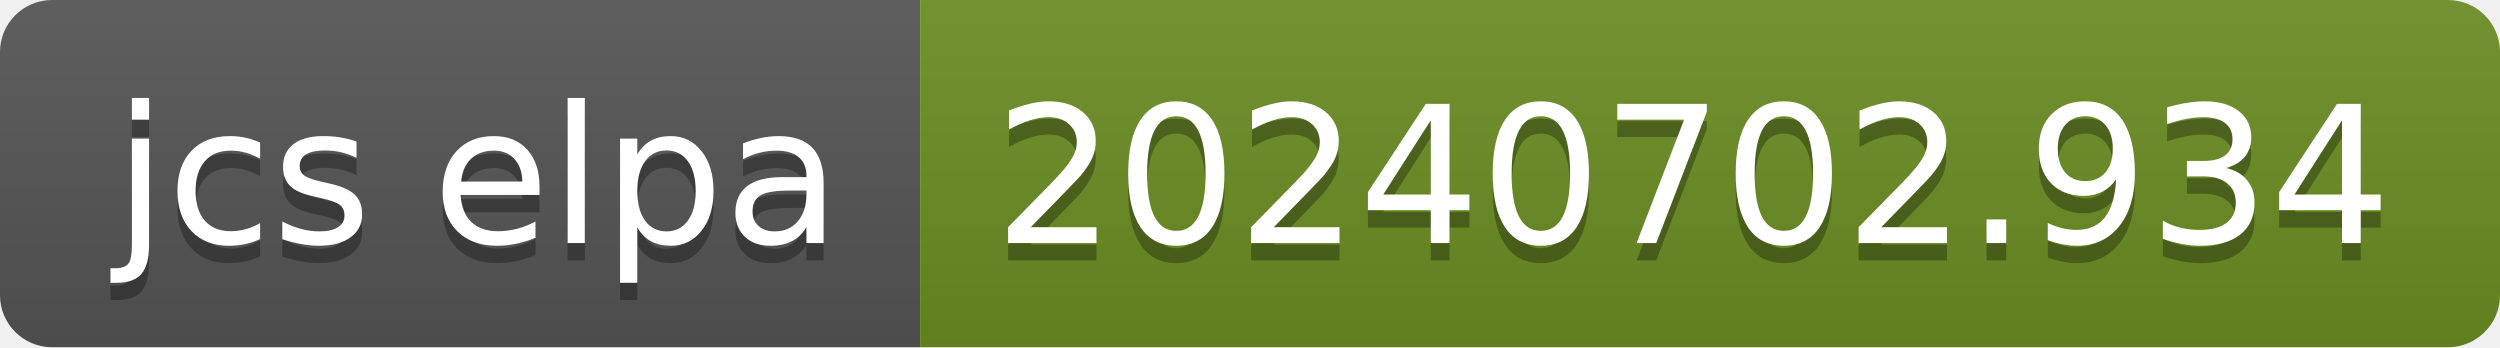
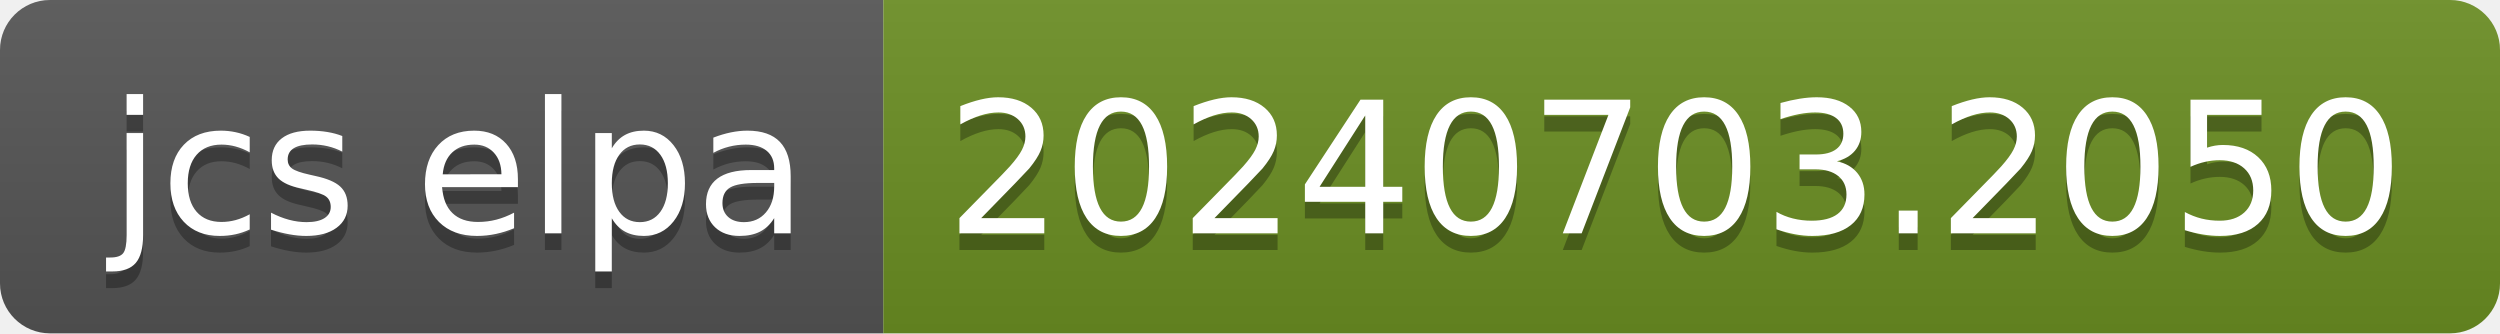
- <svg xmlns="http://www.w3.org/2000/svg" width="144" height="20" role="img" aria-label="jcs elpa: 20240702.934">
+ <svg xmlns="http://www.w3.org/2000/svg" width="150" height="20" role="img" aria-label="jcs elpa: 20240703.2050">
  <linearGradient id="s" x2="0" y2="100%">
    <stop offset="0" stop-color="#bbb" stop-opacity=".1" />
    <stop offset="1" stop-opacity=".1" />
  </linearGradient>
  <clipPath id="r">
-     <rect width="144" height="20" rx="3" fill="#fff" />
+     <rect width="150" height="20" rx="3" fill="#fff" />
  </clipPath>
  <g clip-path="url(#r)">
    <rect width="53" height="20" fill="#555" />
-     <rect x="53" width="91" height="20" fill="#6b8e23" />
-     <rect width="144" height="20" fill="url(#s)" />
+     <rect x="53" width="97" height="20" fill="#6b8e23" />
+     <rect width="150" height="20" fill="url(#s)" />
  </g>
  <g fill="#fff" text-anchor="middle" font-family="Verdana,Geneva,DejaVu Sans,sans-serif" text-rendering="geometricPrecision" font-size="110">
    <text aria-hidden="true" x="275" y="150" fill="#010101" fill-opacity=".3" transform="scale(.1)" textLength="430">jcs elpa</text>
    <text x="275" y="140" transform="scale(.1)" fill="#fff" textLength="430">jcs elpa</text>
-     <text aria-hidden="true" x="975" y="150" fill="#010101" fill-opacity=".3" transform="scale(.1)" textLength="810">20240702.934</text>
-     <text x="975" y="140" transform="scale(.1)" fill="#fff" textLength="810">20240702.934</text>
+     <text aria-hidden="true" x="1005" y="150" fill="#010101" fill-opacity=".3" transform="scale(.1)" textLength="870">20240703.2050</text>
+     <text x="1005" y="140" transform="scale(.1)" fill="#fff" textLength="870">20240703.2050</text>
  </g>
</svg>
